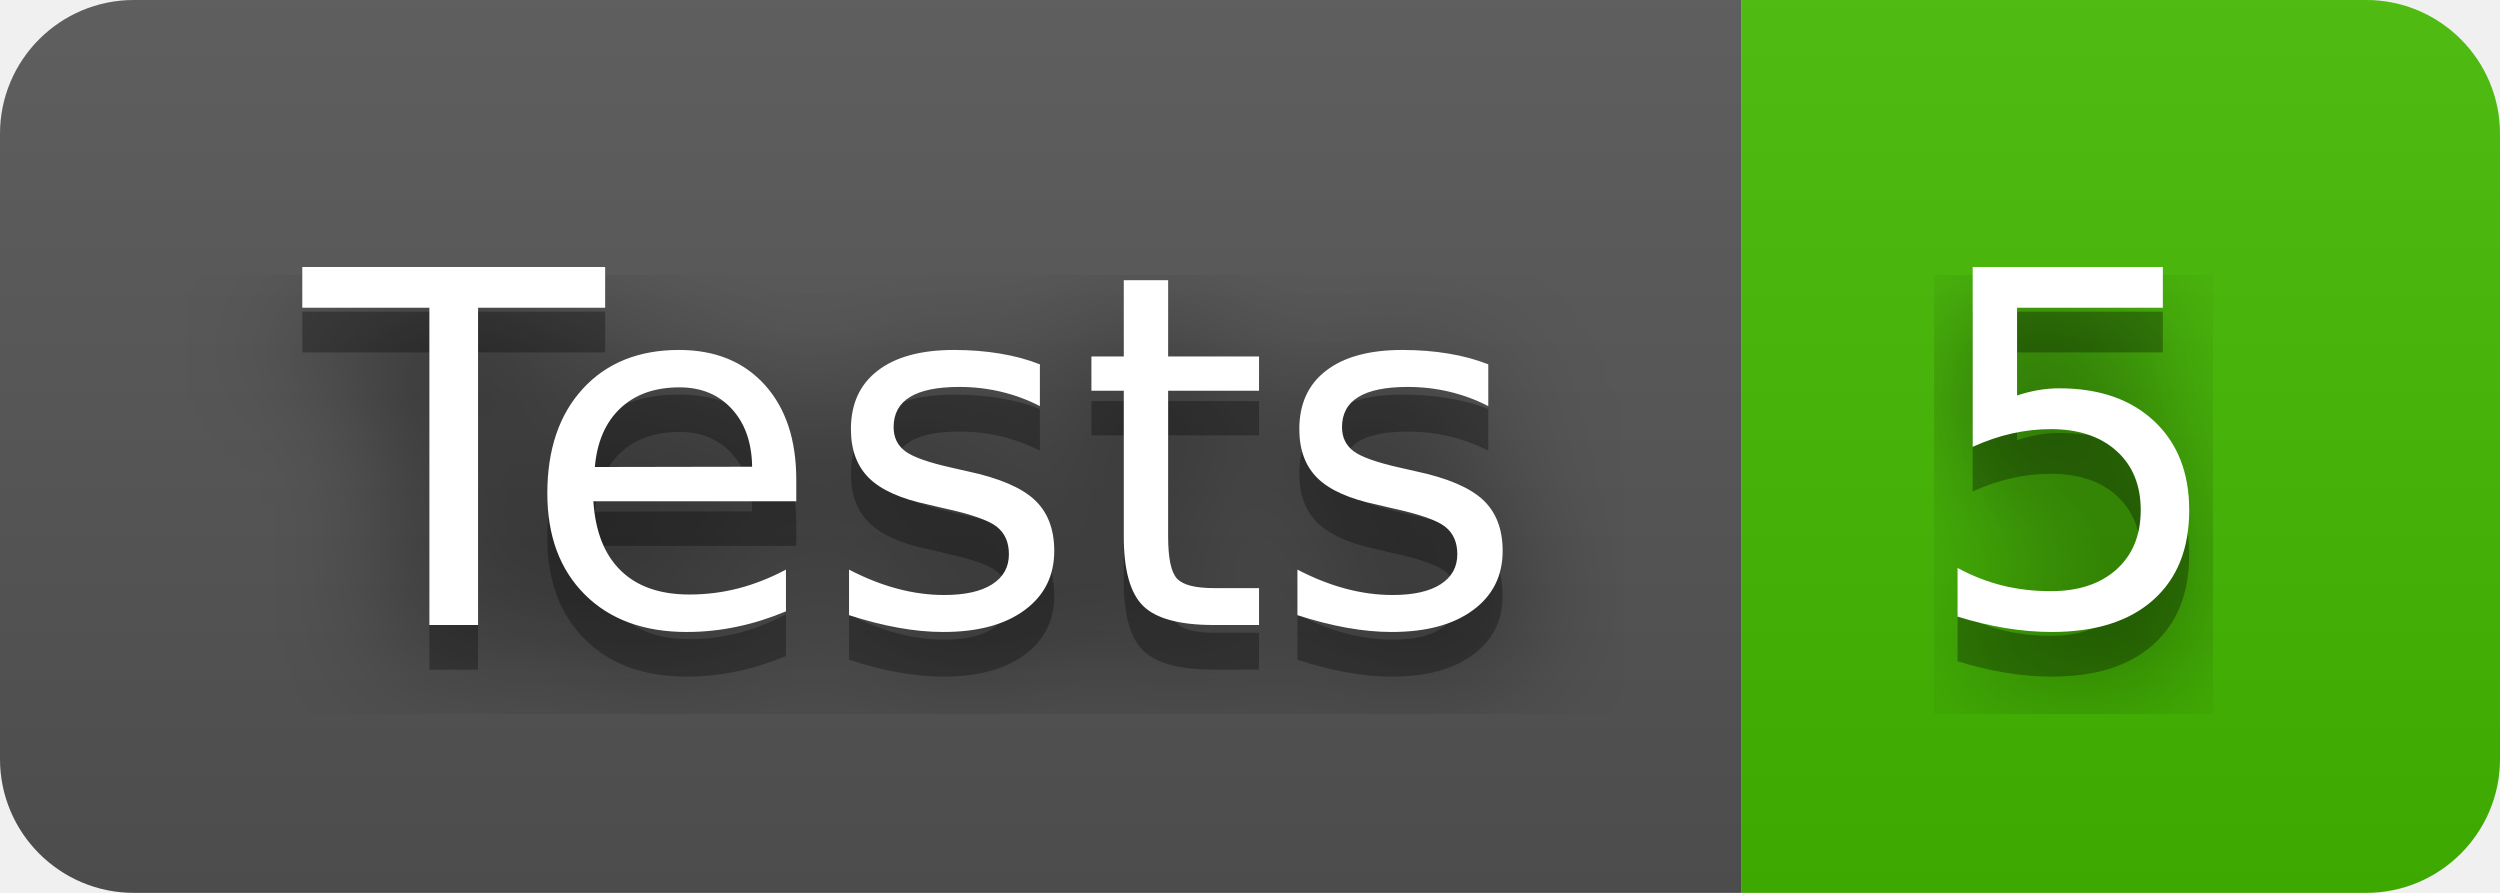
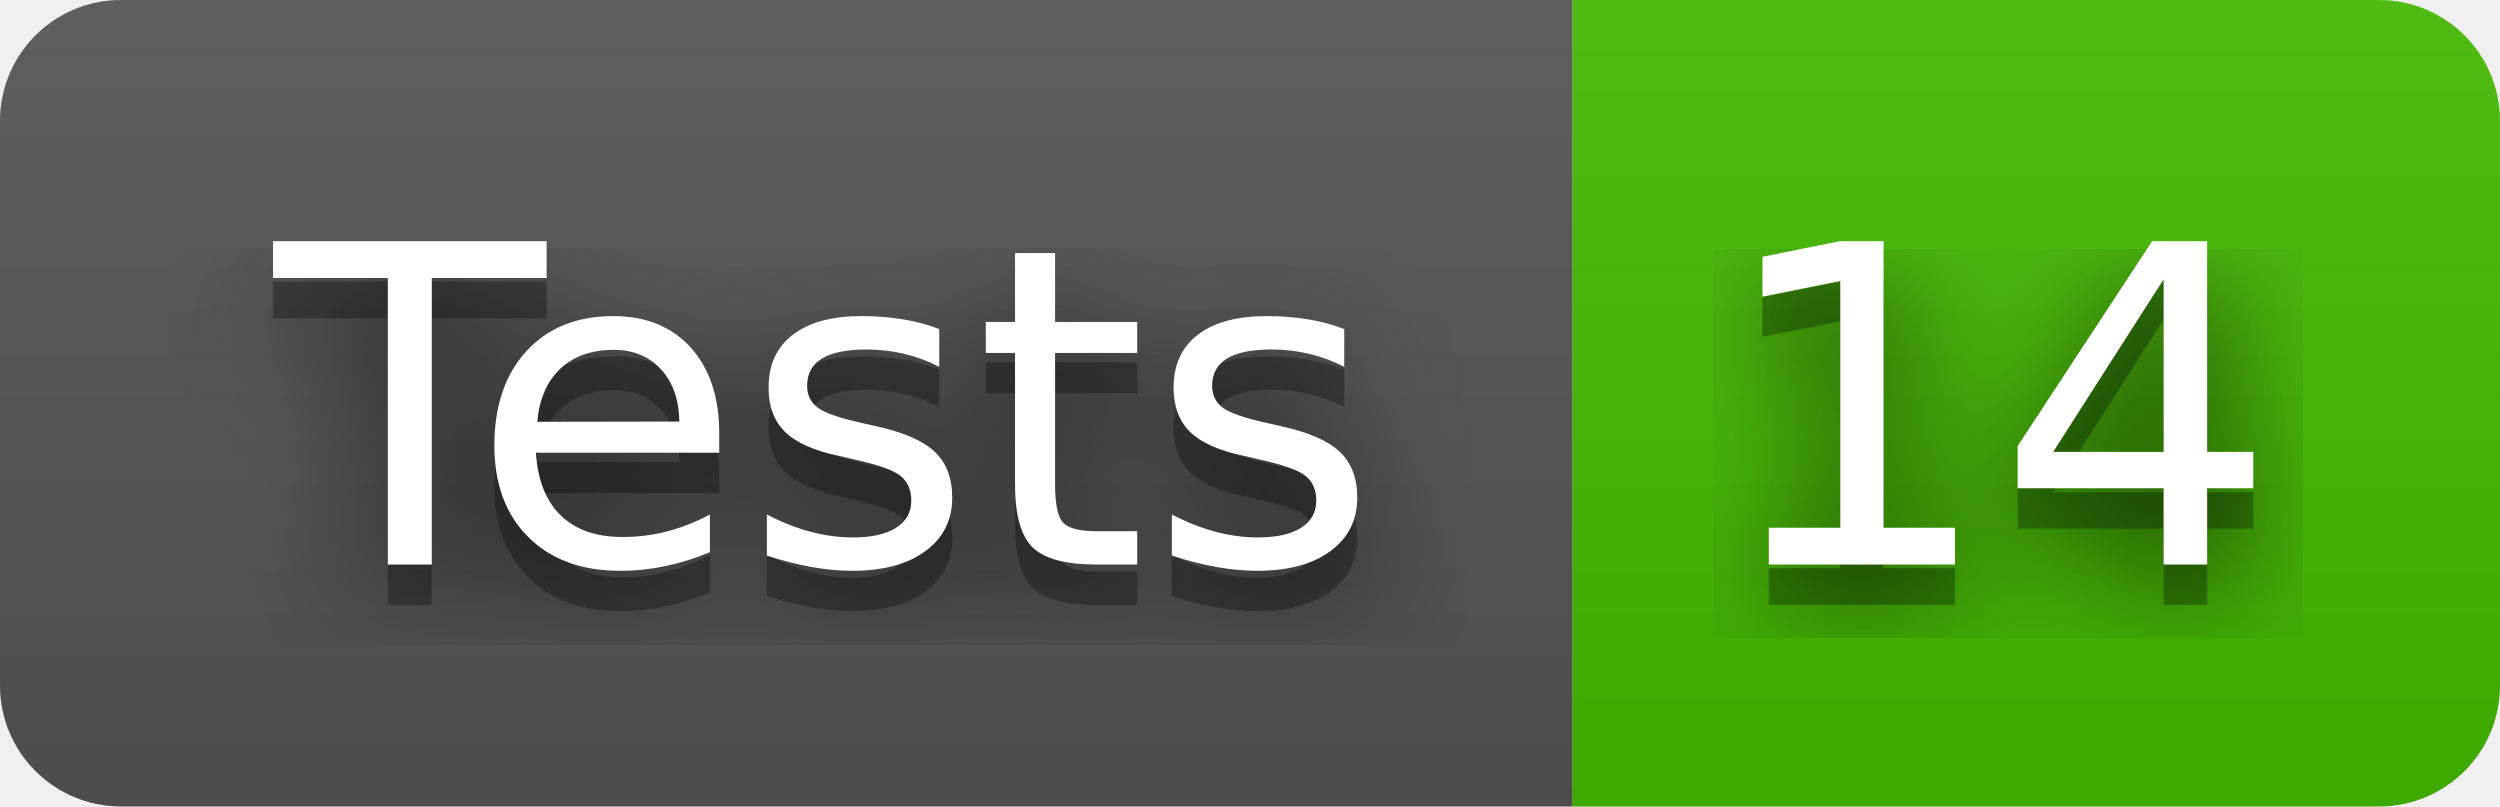
- <svg xmlns="http://www.w3.org/2000/svg" width="56" height="20" role="img" aria-label="Tests: 5">
+ <svg xmlns="http://www.w3.org/2000/svg" width="62" height="20" role="img" aria-label="Tests: 14">
  <filter id="blur">
    <feGaussianBlur stdDeviation="16" />
  </filter>
  <linearGradient id="s" x2="0" y2="100%">
    <stop offset="0" stop-color="#bbb" stop-opacity=".1" />
    <stop offset="1" stop-opacity=".1" />
  </linearGradient>
  <clipPath id="r">
-     <rect width="56" height="20" rx="3" />
+     <rect width="62" height="20" rx="3" />
  </clipPath>
  <g clip-path="url(#r)">
    <rect width="39" height="20" fill="#555" />
-     <rect x="39" width="17" height="20" fill="#4b0" />
-     <rect width="56" height="20" fill="url(#s)" />
+     <rect x="39" width="23" height="20" fill="#4b0" />
+     <rect width="62" height="20" fill="url(#s)" />
  </g>
  <g fill="#fff" text-anchor="middle" font-family="Verdana,Geneva,DejaVu Sans,sans-serif" text-rendering="geometricPrecision" font-size="110">
    <g transform="scale(.1)">
      <g aria-hidden="true" fill="#010101">
        <text x="205" y="150" fill-opacity=".8" filter="url(#blur)" textLength="290">Tests</text>
        <text x="205" y="150" fill-opacity=".3" textLength="290">Tests</text>
      </g>
      <text x="205" y="140" textLength="290">Tests</text>
    </g>
    <g transform="scale(.1)">
      <g aria-hidden="true" fill="#010101">
-         <text x="465" y="150" fill-opacity=".8" filter="url(#blur)" textLength="70">5</text>
-         <text x="465" y="150" fill-opacity=".3" textLength="70">5</text>
+         <text x="495" y="150" fill-opacity=".8" filter="url(#blur)" textLength="130">14</text>
+         <text x="495" y="150" fill-opacity=".3" textLength="130">14</text>
      </g>
-       <text x="465" y="140" textLength="70">5</text>
+       <text x="495" y="140" textLength="130">14</text>
    </g>
  </g>
</svg>
